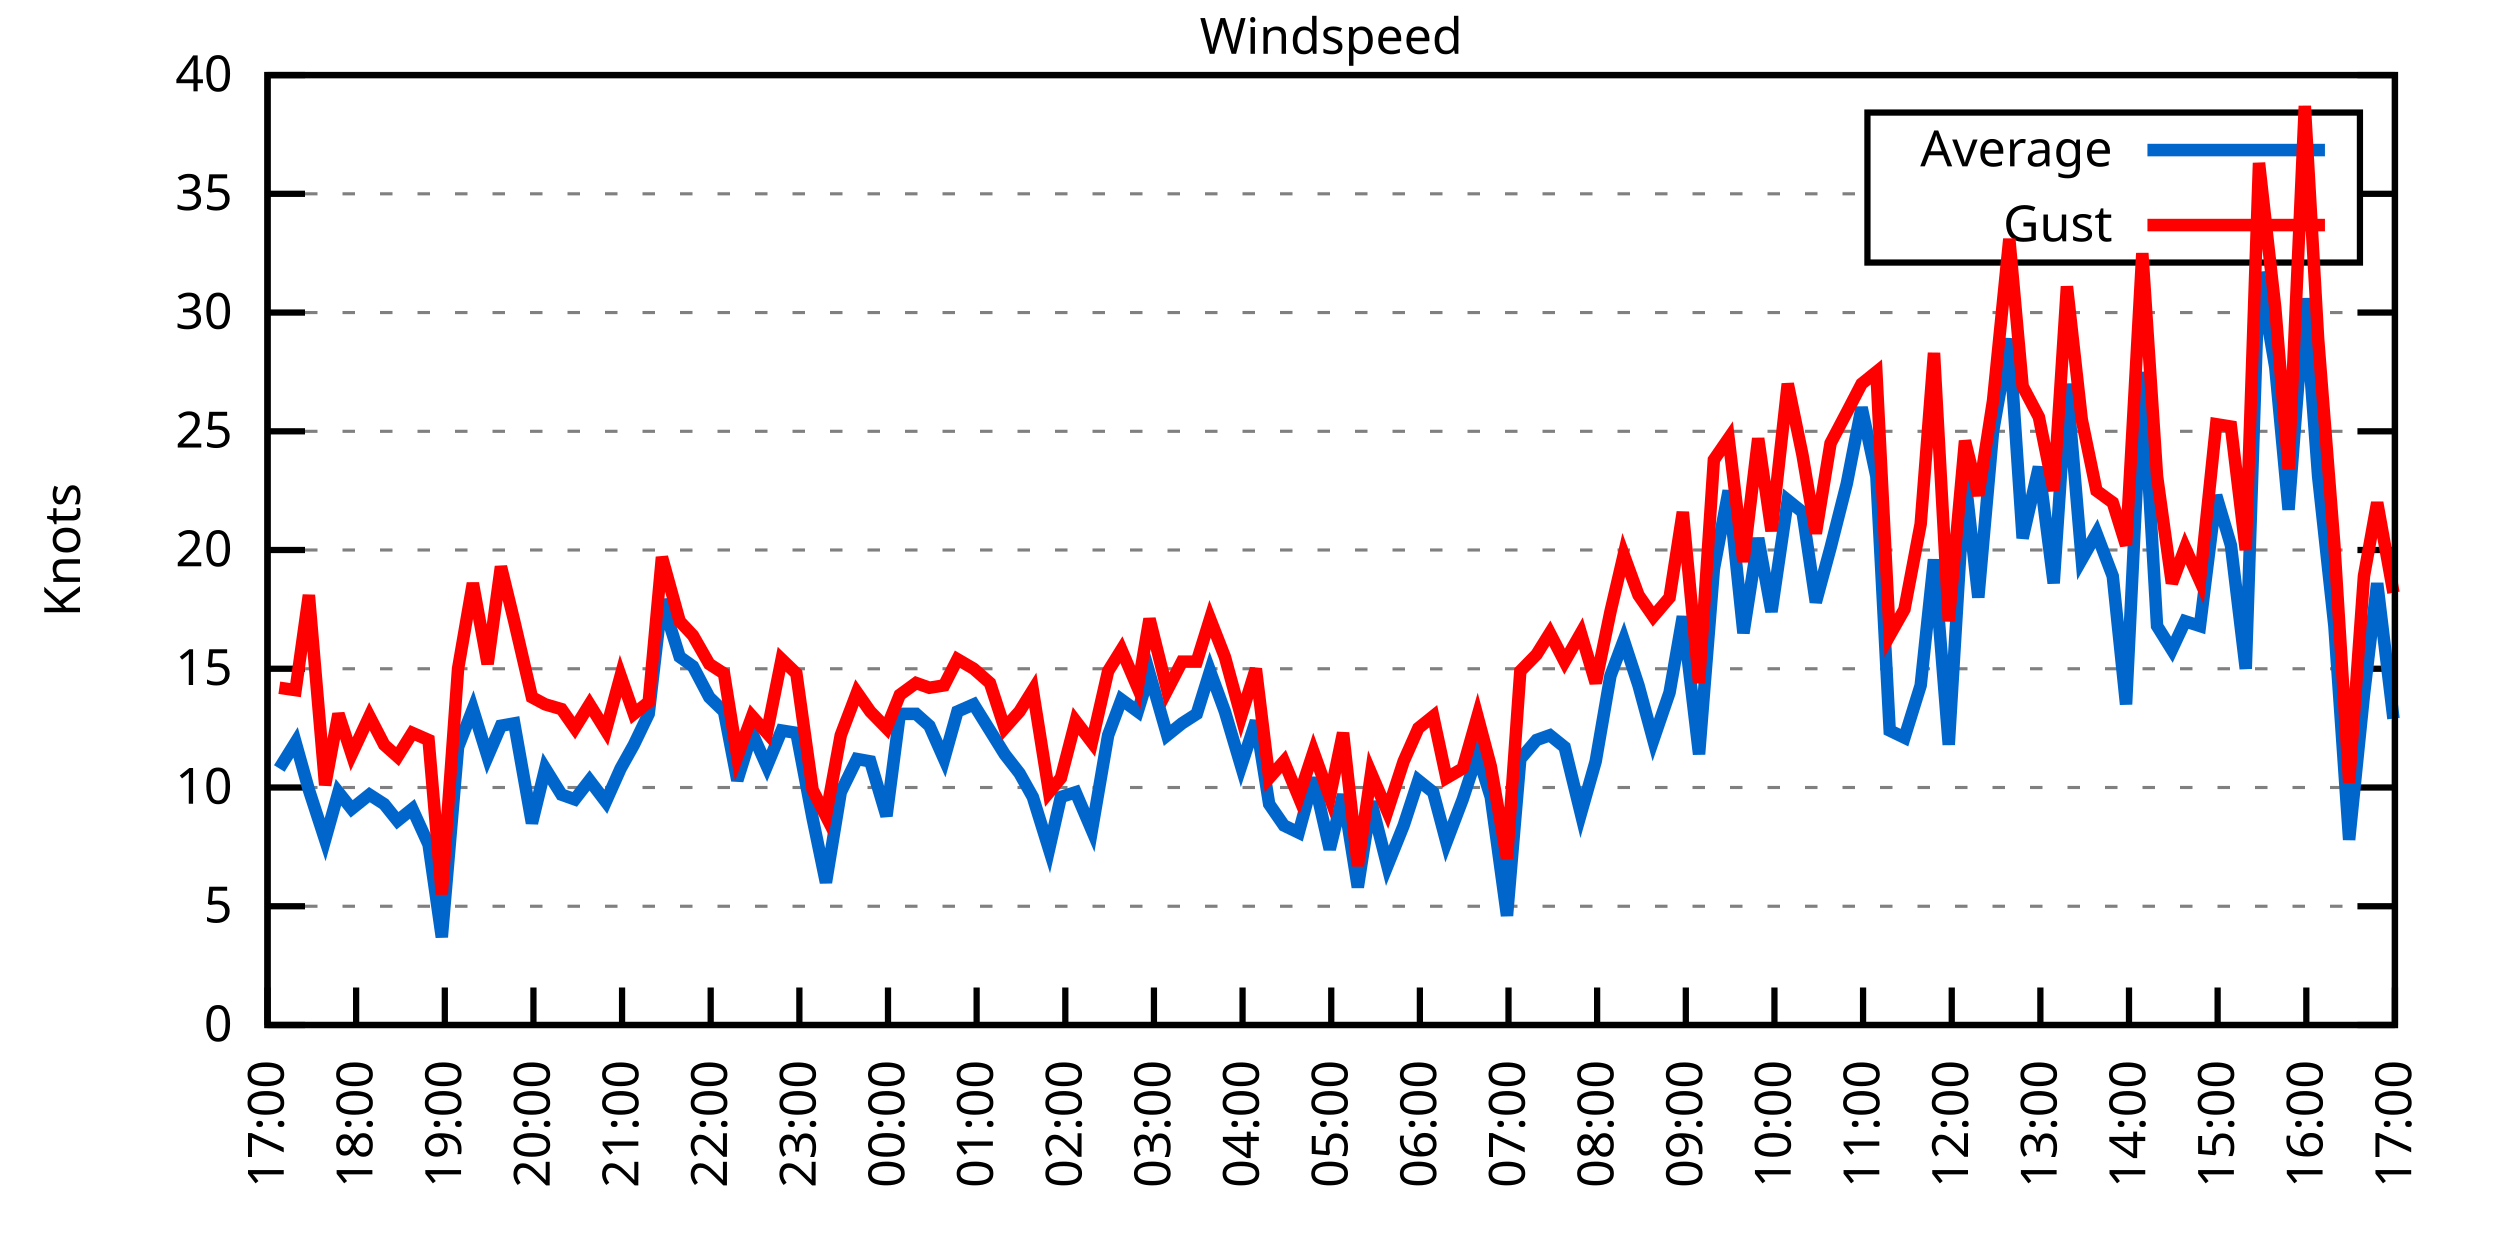
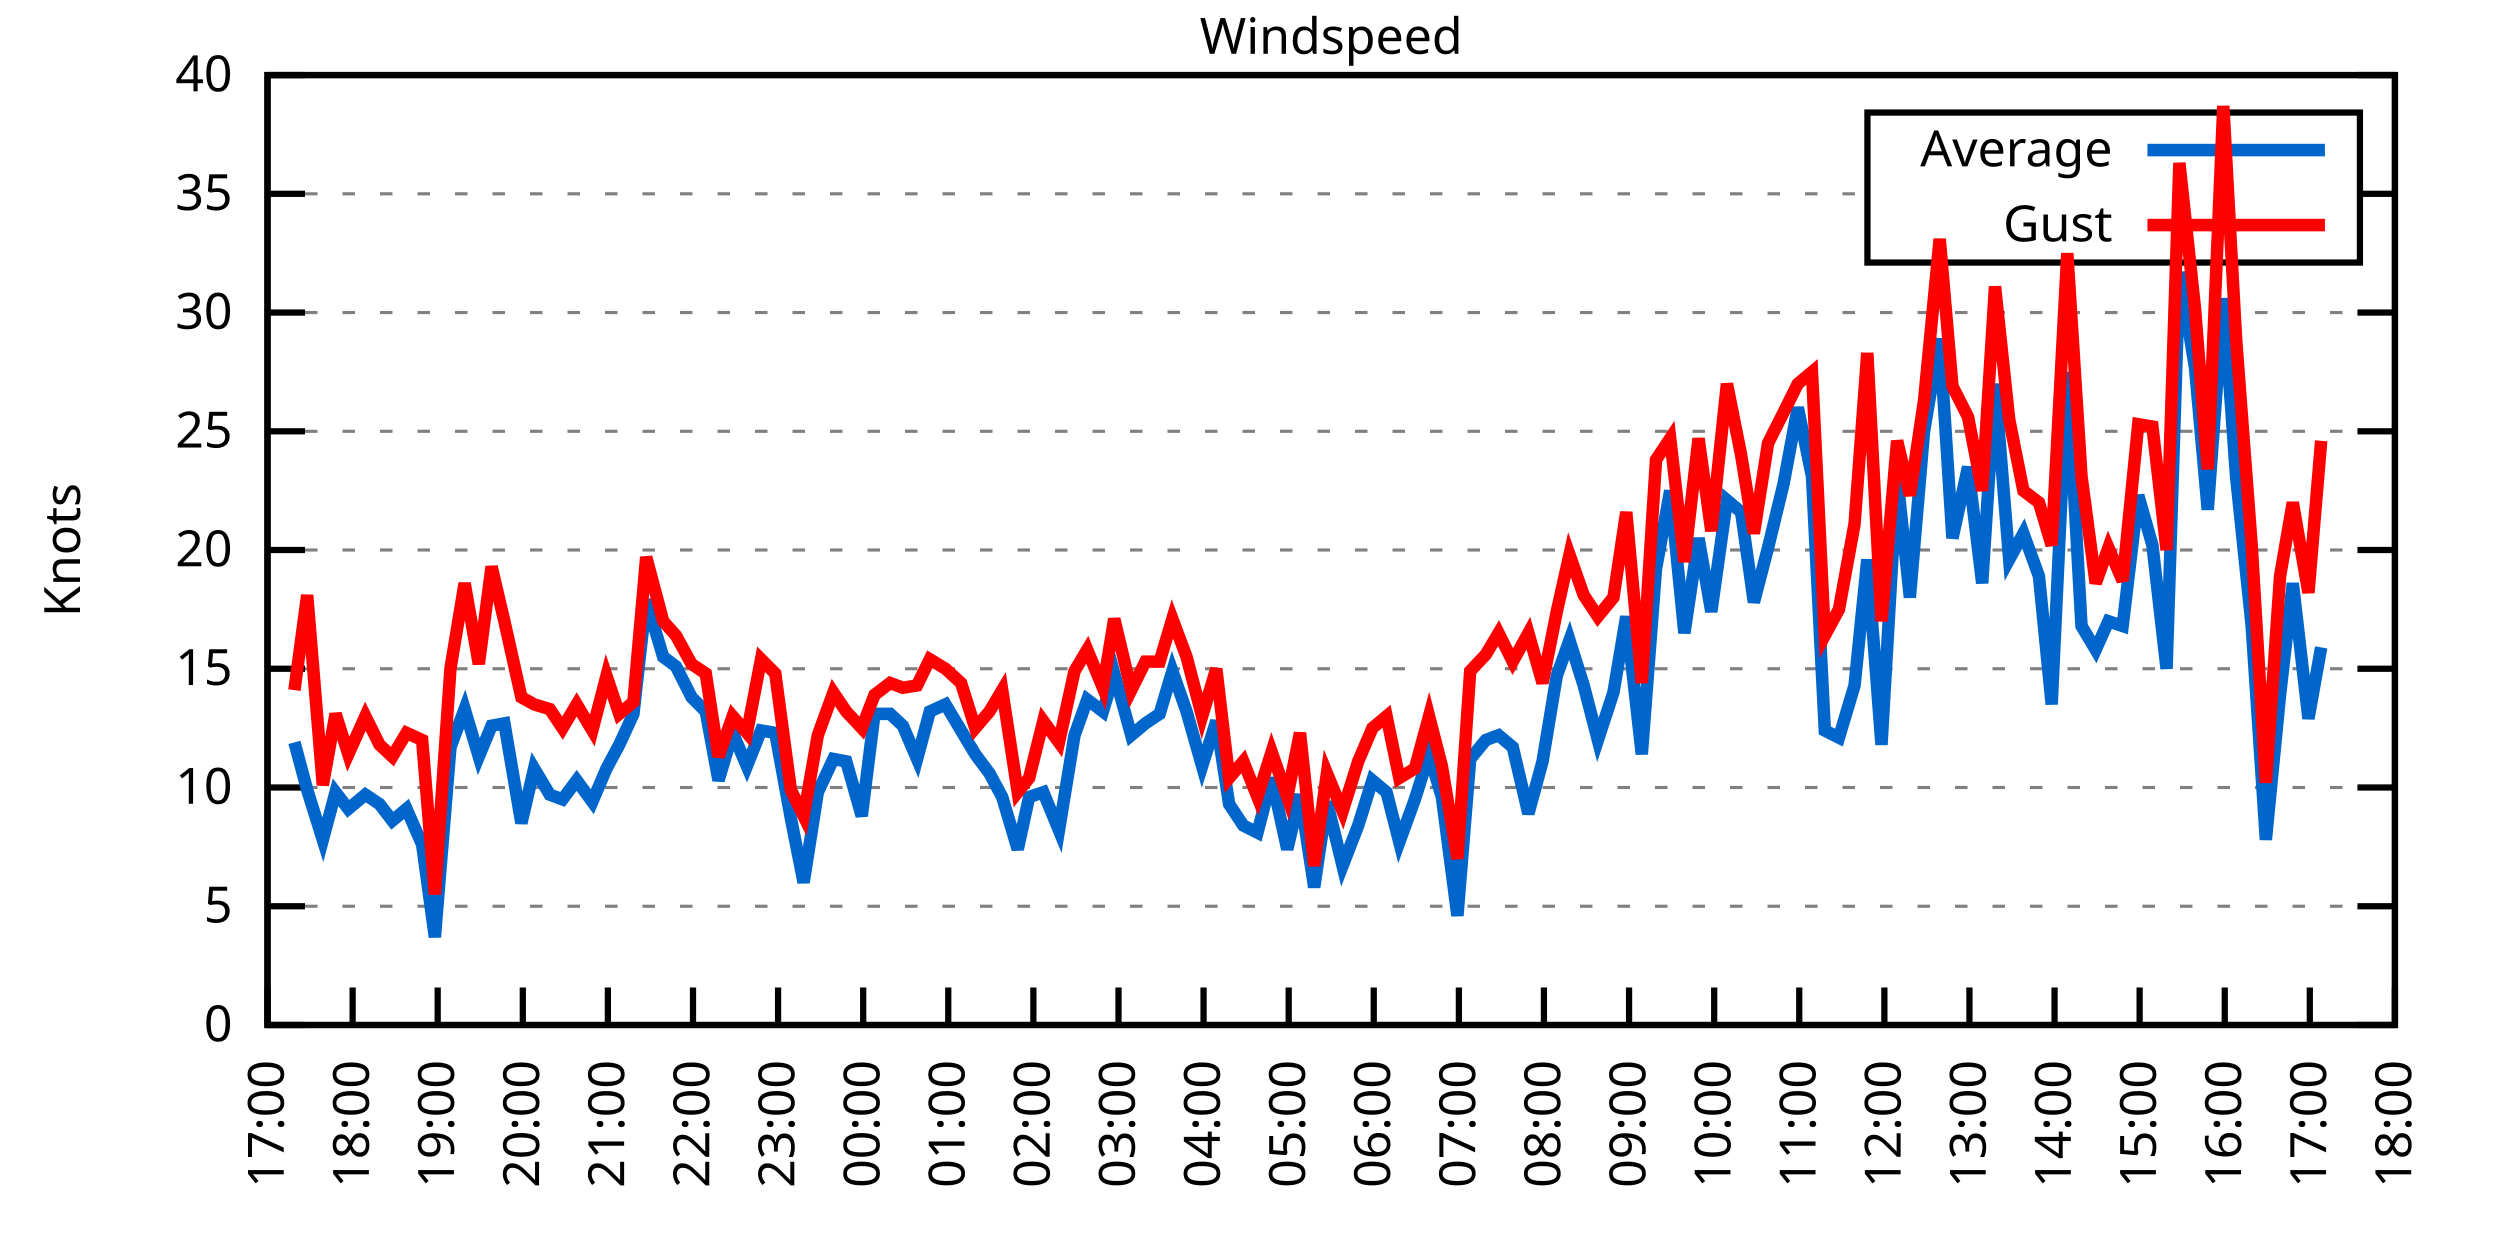
<svg xmlns="http://www.w3.org/2000/svg" xmlns:xlink="http://www.w3.org/1999/xlink" width="400" height="200" viewBox="0 0 400 200">
  <g id="gnuplot_canvas">
    <rect x="0" y="0" width="400" height="200" fill="none" />
    <defs>
      <circle id="gpDot" r="0.5" stroke-width="0.5" stroke="currentColor" />
      <path id="gpPt0" stroke-width="0.333" stroke="currentColor" d="M-1,0 h2 M0,-1 v2" />
      <path id="gpPt1" stroke-width="0.333" stroke="currentColor" d="M-1,-1 L1,1 M1,-1 L-1,1" />
      <path id="gpPt2" stroke-width="0.333" stroke="currentColor" d="M-1,0 L1,0 M0,-1 L0,1 M-1,-1 L1,1 M-1,1 L1,-1" />
      <rect id="gpPt3" stroke-width="0.333" stroke="currentColor" x="-1" y="-1" width="2" height="2" />
      <rect id="gpPt4" stroke-width="0.333" stroke="currentColor" fill="currentColor" x="-1" y="-1" width="2" height="2" />
      <circle id="gpPt5" stroke-width="0.333" stroke="currentColor" cx="0" cy="0" r="1" />
      <use xlink:href="#gpPt5" id="gpPt6" fill="currentColor" stroke="none" />
      <path id="gpPt7" stroke-width="0.333" stroke="currentColor" d="M0,-1.33 L-1.33,0.67 L1.33,0.67 z" />
      <use xlink:href="#gpPt7" id="gpPt8" fill="currentColor" stroke="none" />
      <use xlink:href="#gpPt7" id="gpPt9" stroke="currentColor" transform="rotate(180)" />
      <use xlink:href="#gpPt9" id="gpPt10" fill="currentColor" stroke="none" />
      <use xlink:href="#gpPt3" id="gpPt11" stroke="currentColor" transform="rotate(45)" />
      <use xlink:href="#gpPt11" id="gpPt12" fill="currentColor" stroke="none" />
      <path id="gpPt13" stroke-width="0.333" stroke="currentColor" d="M0,1.330 L1.265,0.411 L0.782,-1.067 L-0.782,-1.076 L-1.265,0.411 z" />
      <use xlink:href="#gpPt13" id="gpPt14" fill="currentColor" stroke="none" />
      <filter id="textbox" filterUnits="objectBoundingBox" x="0" y="0" height="1" width="1">
        <feFlood flood-color="white" flood-opacity="1" result="bgnd" />
        <feComposite in="SourceGraphic" in2="bgnd" operator="atop" />
      </filter>
      <filter id="greybox" filterUnits="objectBoundingBox" x="0" y="0" height="1" width="1">
        <feFlood flood-color="lightgrey" flood-opacity="1" result="grey" />
        <feComposite in="SourceGraphic" in2="grey" operator="atop" />
      </filter>
    </defs>
    <g fill="none" color="white" stroke="currentColor" stroke-width="1.00" stroke-linecap="butt" stroke-linejoin="miter">
</g>
    <g fill="none" color="black" stroke="currentColor" stroke-width="1.00" stroke-linecap="butt" stroke-linejoin="miter">
      <g stroke="none" shape-rendering="crispEdges">
        <polygon fill="rgb(255, 255, 255)" points="42.80,164.00 383.18,164.00 383.18,12.02 42.80,12.02 " />
      </g>
    </g>
    <g fill="none" color="black" stroke="currentColor" stroke-width="1.00" stroke-linecap="butt" stroke-linejoin="miter">
</g>
    <g fill="none" color="black" stroke="black" stroke-width="0.50" stroke-linecap="butt" stroke-linejoin="miter">
</g>
    <g fill="none" color="gray" stroke="currentColor" stroke-width="0.50" stroke-linecap="butt" stroke-linejoin="miter">
      <path stroke="gray" stroke-dasharray="2,4" class="gridline" d="M42.80,164.00 L383.19,164.00  " />
    </g>
    <g fill="none" color="gray" stroke="gray" stroke-width="1.00" stroke-linecap="butt" stroke-linejoin="miter">
</g>
    <g fill="none" color="black" stroke="currentColor" stroke-width="1.00" stroke-linecap="butt" stroke-linejoin="miter">
      <path stroke="black" d="M42.80,164.00 L48.80,164.00 M383.19,164.00 L377.19,164.00  " />
      <g transform="translate(37.20,166.60)" stroke="none" fill="black" font-family="Sans" font-size="8.00" text-anchor="end">
        <text>
          <tspan font-family="Sans"> 0</tspan>
        </text>
      </g>
    </g>
    <g fill="none" color="black" stroke="currentColor" stroke-width="1.00" stroke-linecap="butt" stroke-linejoin="miter">
</g>
    <g fill="none" color="black" stroke="black" stroke-width="0.50" stroke-linecap="butt" stroke-linejoin="miter">
</g>
    <g fill="none" color="gray" stroke="currentColor" stroke-width="0.50" stroke-linecap="butt" stroke-linejoin="miter">
      <path stroke="gray" stroke-dasharray="2,4" class="gridline" d="M42.80,145.00 L383.19,145.00  " />
    </g>
    <g fill="none" color="gray" stroke="gray" stroke-width="1.00" stroke-linecap="butt" stroke-linejoin="miter">
</g>
    <g fill="none" color="black" stroke="currentColor" stroke-width="1.00" stroke-linecap="butt" stroke-linejoin="miter">
      <path stroke="black" d="M42.80,145.00 L48.80,145.00 M383.19,145.00 L377.19,145.00  " />
      <g transform="translate(37.20,147.60)" stroke="none" fill="black" font-family="Sans" font-size="8.00" text-anchor="end">
        <text>
          <tspan font-family="Sans"> 5</tspan>
        </text>
      </g>
    </g>
    <g fill="none" color="black" stroke="currentColor" stroke-width="1.00" stroke-linecap="butt" stroke-linejoin="miter">
</g>
    <g fill="none" color="black" stroke="black" stroke-width="0.50" stroke-linecap="butt" stroke-linejoin="miter">
</g>
    <g fill="none" color="gray" stroke="currentColor" stroke-width="0.50" stroke-linecap="butt" stroke-linejoin="miter">
      <path stroke="gray" stroke-dasharray="2,4" class="gridline" d="M42.80,126.00 L383.19,126.00  " />
    </g>
    <g fill="none" color="gray" stroke="gray" stroke-width="1.00" stroke-linecap="butt" stroke-linejoin="miter">
</g>
    <g fill="none" color="black" stroke="currentColor" stroke-width="1.00" stroke-linecap="butt" stroke-linejoin="miter">
      <path stroke="black" d="M42.80,126.00 L48.80,126.00 M383.19,126.00 L377.19,126.00  " />
      <g transform="translate(37.20,128.60)" stroke="none" fill="black" font-family="Sans" font-size="8.00" text-anchor="end">
        <text>
          <tspan font-family="Sans"> 10</tspan>
        </text>
      </g>
    </g>
    <g fill="none" color="black" stroke="currentColor" stroke-width="1.00" stroke-linecap="butt" stroke-linejoin="miter">
</g>
    <g fill="none" color="black" stroke="black" stroke-width="0.50" stroke-linecap="butt" stroke-linejoin="miter">
</g>
    <g fill="none" color="gray" stroke="currentColor" stroke-width="0.50" stroke-linecap="butt" stroke-linejoin="miter">
      <path stroke="gray" stroke-dasharray="2,4" class="gridline" d="M42.80,107.00 L383.19,107.00  " />
    </g>
    <g fill="none" color="gray" stroke="gray" stroke-width="1.00" stroke-linecap="butt" stroke-linejoin="miter">
</g>
    <g fill="none" color="black" stroke="currentColor" stroke-width="1.00" stroke-linecap="butt" stroke-linejoin="miter">
      <path stroke="black" d="M42.80,107.00 L48.80,107.00 M383.19,107.00 L377.19,107.00  " />
      <g transform="translate(37.20,109.60)" stroke="none" fill="black" font-family="Sans" font-size="8.00" text-anchor="end">
        <text>
          <tspan font-family="Sans"> 15</tspan>
        </text>
      </g>
    </g>
    <g fill="none" color="black" stroke="currentColor" stroke-width="1.00" stroke-linecap="butt" stroke-linejoin="miter">
</g>
    <g fill="none" color="black" stroke="black" stroke-width="0.50" stroke-linecap="butt" stroke-linejoin="miter">
</g>
    <g fill="none" color="gray" stroke="currentColor" stroke-width="0.50" stroke-linecap="butt" stroke-linejoin="miter">
      <path stroke="gray" stroke-dasharray="2,4" class="gridline" d="M42.80,88.00 L383.19,88.00  " />
    </g>
    <g fill="none" color="gray" stroke="gray" stroke-width="1.00" stroke-linecap="butt" stroke-linejoin="miter">
</g>
    <g fill="none" color="black" stroke="currentColor" stroke-width="1.00" stroke-linecap="butt" stroke-linejoin="miter">
      <path stroke="black" d="M42.80,88.00 L48.80,88.00 M383.19,88.00 L377.19,88.00  " />
      <g transform="translate(37.20,90.60)" stroke="none" fill="black" font-family="Sans" font-size="8.00" text-anchor="end">
        <text>
          <tspan font-family="Sans"> 20</tspan>
        </text>
      </g>
    </g>
    <g fill="none" color="black" stroke="currentColor" stroke-width="1.00" stroke-linecap="butt" stroke-linejoin="miter">
</g>
    <g fill="none" color="black" stroke="black" stroke-width="0.50" stroke-linecap="butt" stroke-linejoin="miter">
</g>
    <g fill="none" color="gray" stroke="currentColor" stroke-width="0.50" stroke-linecap="butt" stroke-linejoin="miter">
      <path stroke="gray" stroke-dasharray="2,4" class="gridline" d="M42.80,69.01 L383.19,69.01  " />
    </g>
    <g fill="none" color="gray" stroke="gray" stroke-width="1.00" stroke-linecap="butt" stroke-linejoin="miter">
</g>
    <g fill="none" color="black" stroke="currentColor" stroke-width="1.00" stroke-linecap="butt" stroke-linejoin="miter">
      <path stroke="black" d="M42.80,69.01 L48.80,69.01 M383.19,69.01 L377.19,69.01  " />
      <g transform="translate(37.20,71.61)" stroke="none" fill="black" font-family="Sans" font-size="8.00" text-anchor="end">
        <text>
          <tspan font-family="Sans"> 25</tspan>
        </text>
      </g>
    </g>
    <g fill="none" color="black" stroke="currentColor" stroke-width="1.00" stroke-linecap="butt" stroke-linejoin="miter">
</g>
    <g fill="none" color="black" stroke="black" stroke-width="0.50" stroke-linecap="butt" stroke-linejoin="miter">
</g>
    <g fill="none" color="gray" stroke="currentColor" stroke-width="0.50" stroke-linecap="butt" stroke-linejoin="miter">
      <path stroke="gray" stroke-dasharray="2,4" class="gridline" d="M42.80,50.01 L383.19,50.01  " />
    </g>
    <g fill="none" color="gray" stroke="gray" stroke-width="1.00" stroke-linecap="butt" stroke-linejoin="miter">
</g>
    <g fill="none" color="black" stroke="currentColor" stroke-width="1.00" stroke-linecap="butt" stroke-linejoin="miter">
      <path stroke="black" d="M42.80,50.01 L48.80,50.01 M383.19,50.01 L377.19,50.01  " />
      <g transform="translate(37.20,52.61)" stroke="none" fill="black" font-family="Sans" font-size="8.00" text-anchor="end">
        <text>
          <tspan font-family="Sans"> 30</tspan>
        </text>
      </g>
    </g>
    <g fill="none" color="black" stroke="currentColor" stroke-width="1.00" stroke-linecap="butt" stroke-linejoin="miter">
</g>
    <g fill="none" color="black" stroke="black" stroke-width="0.50" stroke-linecap="butt" stroke-linejoin="miter">
</g>
    <g fill="none" color="gray" stroke="currentColor" stroke-width="0.50" stroke-linecap="butt" stroke-linejoin="miter">
      <path stroke="gray" stroke-dasharray="2,4" class="gridline" d="M42.80,31.01 L298.79,31.01 M377.59,31.01 L383.19,31.01  " />
    </g>
    <g fill="none" color="gray" stroke="gray" stroke-width="1.00" stroke-linecap="butt" stroke-linejoin="miter">
</g>
    <g fill="none" color="black" stroke="currentColor" stroke-width="1.00" stroke-linecap="butt" stroke-linejoin="miter">
      <path stroke="black" d="M42.80,31.01 L48.80,31.01 M383.19,31.01 L377.19,31.01  " />
      <g transform="translate(37.20,33.61)" stroke="none" fill="black" font-family="Sans" font-size="8.00" text-anchor="end">
        <text>
          <tspan font-family="Sans"> 35</tspan>
        </text>
      </g>
    </g>
    <g fill="none" color="black" stroke="currentColor" stroke-width="1.00" stroke-linecap="butt" stroke-linejoin="miter">
</g>
    <g fill="none" color="black" stroke="black" stroke-width="0.50" stroke-linecap="butt" stroke-linejoin="miter">
</g>
    <g fill="none" color="gray" stroke="currentColor" stroke-width="0.50" stroke-linecap="butt" stroke-linejoin="miter">
      <path stroke="gray" stroke-dasharray="2,4" class="gridline" d="M42.80,12.01 L383.19,12.01  " />
    </g>
    <g fill="none" color="gray" stroke="gray" stroke-width="1.00" stroke-linecap="butt" stroke-linejoin="miter">
</g>
    <g fill="none" color="black" stroke="currentColor" stroke-width="1.00" stroke-linecap="butt" stroke-linejoin="miter">
      <path stroke="black" d="M42.80,12.01 L48.80,12.01 M383.19,12.01 L377.19,12.01  " />
      <g transform="translate(37.20,14.61)" stroke="none" fill="black" font-family="Sans" font-size="8.00" text-anchor="end">
        <text>
          <tspan font-family="Sans"> 40</tspan>
        </text>
      </g>
    </g>
    <g fill="none" color="black" stroke="currentColor" stroke-width="1.00" stroke-linecap="butt" stroke-linejoin="miter">
      <path stroke="black" d="M42.80,164.00 L42.80,158.00  " />
      <g transform="translate(45.40,169.60) rotate(270.00)" stroke="none" fill="black" font-family="Sans" font-size="8.00" text-anchor="end">
        <text>
          <tspan font-family="Sans">17:00</tspan>
        </text>
      </g>
    </g>
    <g fill="none" color="black" stroke="currentColor" stroke-width="1.00" stroke-linecap="butt" stroke-linejoin="miter">
-       <path stroke="black" d="M56.98,164.00 L56.98,158.00  " />
-       <g transform="translate(59.58,169.60) rotate(270.00)" stroke="none" fill="black" font-family="Sans" font-size="8.00" text-anchor="end">
+       <path stroke="black" d="M56.42,164.00 L56.42,158.00  " />
+       <g transform="translate(59.02,169.60) rotate(270.00)" stroke="none" fill="black" font-family="Sans" font-size="8.00" text-anchor="end">
        <text>
          <tspan font-family="Sans">18:00</tspan>
        </text>
      </g>
    </g>
    <g fill="none" color="black" stroke="currentColor" stroke-width="1.00" stroke-linecap="butt" stroke-linejoin="miter">
-       <path stroke="black" d="M71.17,164.00 L71.17,158.00  " />
-       <g transform="translate(73.77,169.60) rotate(270.00)" stroke="none" fill="black" font-family="Sans" font-size="8.00" text-anchor="end">
+       <path stroke="black" d="M70.03,164.00 L70.03,158.00  " />
+       <g transform="translate(72.63,169.60) rotate(270.00)" stroke="none" fill="black" font-family="Sans" font-size="8.00" text-anchor="end">
        <text>
          <tspan font-family="Sans">19:00</tspan>
        </text>
      </g>
    </g>
    <g fill="none" color="black" stroke="currentColor" stroke-width="1.00" stroke-linecap="butt" stroke-linejoin="miter">
-       <path stroke="black" d="M85.35,164.00 L85.35,158.00  " />
-       <g transform="translate(87.95,169.60) rotate(270.00)" stroke="none" fill="black" font-family="Sans" font-size="8.00" text-anchor="end">
+       <path stroke="black" d="M83.65,164.00 L83.65,158.00  " />
+       <g transform="translate(86.25,169.60) rotate(270.00)" stroke="none" fill="black" font-family="Sans" font-size="8.00" text-anchor="end">
        <text>
          <tspan font-family="Sans">20:00</tspan>
        </text>
      </g>
    </g>
    <g fill="none" color="black" stroke="currentColor" stroke-width="1.00" stroke-linecap="butt" stroke-linejoin="miter">
-       <path stroke="black" d="M99.53,164.00 L99.53,158.00  " />
-       <g transform="translate(102.13,169.60) rotate(270.00)" stroke="none" fill="black" font-family="Sans" font-size="8.00" text-anchor="end">
+       <path stroke="black" d="M97.26,164.00 L97.26,158.00  " />
+       <g transform="translate(99.86,169.60) rotate(270.00)" stroke="none" fill="black" font-family="Sans" font-size="8.00" text-anchor="end">
        <text>
          <tspan font-family="Sans">21:00</tspan>
        </text>
      </g>
    </g>
    <g fill="none" color="black" stroke="currentColor" stroke-width="1.00" stroke-linecap="butt" stroke-linejoin="miter">
-       <path stroke="black" d="M113.71,164.00 L113.71,158.00  " />
-       <g transform="translate(116.31,169.60) rotate(270.00)" stroke="none" fill="black" font-family="Sans" font-size="8.00" text-anchor="end">
+       <path stroke="black" d="M110.88,164.00 L110.88,158.00  " />
+       <g transform="translate(113.48,169.60) rotate(270.00)" stroke="none" fill="black" font-family="Sans" font-size="8.00" text-anchor="end">
        <text>
          <tspan font-family="Sans">22:00</tspan>
        </text>
      </g>
    </g>
    <g fill="none" color="black" stroke="currentColor" stroke-width="1.00" stroke-linecap="butt" stroke-linejoin="miter">
-       <path stroke="black" d="M127.90,164.00 L127.90,158.00  " />
-       <g transform="translate(130.50,169.60) rotate(270.00)" stroke="none" fill="black" font-family="Sans" font-size="8.00" text-anchor="end">
+       <path stroke="black" d="M124.49,164.00 L124.49,158.00  " />
+       <g transform="translate(127.09,169.60) rotate(270.00)" stroke="none" fill="black" font-family="Sans" font-size="8.00" text-anchor="end">
        <text>
          <tspan font-family="Sans">23:00</tspan>
        </text>
      </g>
    </g>
    <g fill="none" color="black" stroke="currentColor" stroke-width="1.00" stroke-linecap="butt" stroke-linejoin="miter">
-       <path stroke="black" d="M142.08,164.00 L142.08,158.00  " />
-       <g transform="translate(144.68,169.60) rotate(270.00)" stroke="none" fill="black" font-family="Sans" font-size="8.00" text-anchor="end">
+       <path stroke="black" d="M138.11,164.00 L138.11,158.00  " />
+       <g transform="translate(140.71,169.60) rotate(270.00)" stroke="none" fill="black" font-family="Sans" font-size="8.00" text-anchor="end">
        <text>
          <tspan font-family="Sans">00:00</tspan>
        </text>
      </g>
    </g>
    <g fill="none" color="black" stroke="currentColor" stroke-width="1.00" stroke-linecap="butt" stroke-linejoin="miter">
-       <path stroke="black" d="M156.26,164.00 L156.26,158.00  " />
-       <g transform="translate(158.86,169.60) rotate(270.00)" stroke="none" fill="black" font-family="Sans" font-size="8.00" text-anchor="end">
+       <path stroke="black" d="M151.72,164.00 L151.72,158.00  " />
+       <g transform="translate(154.32,169.60) rotate(270.00)" stroke="none" fill="black" font-family="Sans" font-size="8.00" text-anchor="end">
        <text>
          <tspan font-family="Sans">01:00</tspan>
        </text>
      </g>
    </g>
    <g fill="none" color="black" stroke="currentColor" stroke-width="1.00" stroke-linecap="butt" stroke-linejoin="miter">
-       <path stroke="black" d="M170.45,164.00 L170.45,158.00  " />
-       <g transform="translate(173.05,169.60) rotate(270.00)" stroke="none" fill="black" font-family="Sans" font-size="8.00" text-anchor="end">
+       <path stroke="black" d="M165.34,164.00 L165.34,158.00  " />
+       <g transform="translate(167.94,169.60) rotate(270.00)" stroke="none" fill="black" font-family="Sans" font-size="8.00" text-anchor="end">
        <text>
          <tspan font-family="Sans">02:00</tspan>
        </text>
      </g>
    </g>
    <g fill="none" color="black" stroke="currentColor" stroke-width="1.00" stroke-linecap="butt" stroke-linejoin="miter">
-       <path stroke="black" d="M184.63,164.00 L184.63,158.00  " />
-       <g transform="translate(187.23,169.60) rotate(270.00)" stroke="none" fill="black" font-family="Sans" font-size="8.00" text-anchor="end">
+       <path stroke="black" d="M178.96,164.00 L178.96,158.00  " />
+       <g transform="translate(181.56,169.60) rotate(270.00)" stroke="none" fill="black" font-family="Sans" font-size="8.00" text-anchor="end">
        <text>
          <tspan font-family="Sans">03:00</tspan>
        </text>
      </g>
    </g>
    <g fill="none" color="black" stroke="currentColor" stroke-width="1.00" stroke-linecap="butt" stroke-linejoin="miter">
-       <path stroke="black" d="M198.81,164.00 L198.81,158.00  " />
-       <g transform="translate(201.41,169.60) rotate(270.00)" stroke="none" fill="black" font-family="Sans" font-size="8.00" text-anchor="end">
+       <path stroke="black" d="M192.57,164.00 L192.57,158.00  " />
+       <g transform="translate(195.17,169.60) rotate(270.00)" stroke="none" fill="black" font-family="Sans" font-size="8.00" text-anchor="end">
        <text>
          <tspan font-family="Sans">04:00</tspan>
        </text>
      </g>
    </g>
    <g fill="none" color="black" stroke="currentColor" stroke-width="1.00" stroke-linecap="butt" stroke-linejoin="miter">
-       <path stroke="black" d="M213.00,164.00 L213.00,158.00  " />
-       <g transform="translate(215.60,169.60) rotate(270.00)" stroke="none" fill="black" font-family="Sans" font-size="8.00" text-anchor="end">
+       <path stroke="black" d="M206.19,164.00 L206.19,158.00  " />
+       <g transform="translate(208.79,169.60) rotate(270.00)" stroke="none" fill="black" font-family="Sans" font-size="8.00" text-anchor="end">
        <text>
          <tspan font-family="Sans">05:00</tspan>
        </text>
      </g>
    </g>
    <g fill="none" color="black" stroke="currentColor" stroke-width="1.00" stroke-linecap="butt" stroke-linejoin="miter">
-       <path stroke="black" d="M227.18,164.00 L227.18,158.00  " />
-       <g transform="translate(229.78,169.60) rotate(270.00)" stroke="none" fill="black" font-family="Sans" font-size="8.00" text-anchor="end">
+       <path stroke="black" d="M219.80,164.00 L219.80,158.00  " />
+       <g transform="translate(222.40,169.60) rotate(270.00)" stroke="none" fill="black" font-family="Sans" font-size="8.00" text-anchor="end">
        <text>
          <tspan font-family="Sans">06:00</tspan>
        </text>
      </g>
    </g>
    <g fill="none" color="black" stroke="currentColor" stroke-width="1.00" stroke-linecap="butt" stroke-linejoin="miter">
-       <path stroke="black" d="M241.36,164.00 L241.36,158.00  " />
-       <g transform="translate(243.96,169.60) rotate(270.00)" stroke="none" fill="black" font-family="Sans" font-size="8.00" text-anchor="end">
+       <path stroke="black" d="M233.42,164.00 L233.42,158.00  " />
+       <g transform="translate(236.02,169.60) rotate(270.00)" stroke="none" fill="black" font-family="Sans" font-size="8.00" text-anchor="end">
        <text>
          <tspan font-family="Sans">07:00</tspan>
        </text>
      </g>
    </g>
    <g fill="none" color="black" stroke="currentColor" stroke-width="1.00" stroke-linecap="butt" stroke-linejoin="miter">
-       <path stroke="black" d="M255.54,164.00 L255.54,158.00  " />
-       <g transform="translate(258.14,169.60) rotate(270.00)" stroke="none" fill="black" font-family="Sans" font-size="8.00" text-anchor="end">
+       <path stroke="black" d="M247.03,164.00 L247.03,158.00  " />
+       <g transform="translate(249.63,169.60) rotate(270.00)" stroke="none" fill="black" font-family="Sans" font-size="8.00" text-anchor="end">
        <text>
          <tspan font-family="Sans">08:00</tspan>
        </text>
      </g>
    </g>
    <g fill="none" color="black" stroke="currentColor" stroke-width="1.00" stroke-linecap="butt" stroke-linejoin="miter">
-       <path stroke="black" d="M269.73,164.00 L269.73,158.00  " />
-       <g transform="translate(272.33,169.60) rotate(270.00)" stroke="none" fill="black" font-family="Sans" font-size="8.00" text-anchor="end">
+       <path stroke="black" d="M260.65,164.00 L260.65,158.00  " />
+       <g transform="translate(263.25,169.60) rotate(270.00)" stroke="none" fill="black" font-family="Sans" font-size="8.00" text-anchor="end">
        <text>
          <tspan font-family="Sans">09:00</tspan>
        </text>
      </g>
    </g>
    <g fill="none" color="black" stroke="currentColor" stroke-width="1.00" stroke-linecap="butt" stroke-linejoin="miter">
-       <path stroke="black" d="M283.91,164.00 L283.91,158.00  " />
-       <g transform="translate(286.51,169.60) rotate(270.00)" stroke="none" fill="black" font-family="Sans" font-size="8.00" text-anchor="end">
+       <path stroke="black" d="M274.27,164.00 L274.27,158.00  " />
+       <g transform="translate(276.87,169.60) rotate(270.00)" stroke="none" fill="black" font-family="Sans" font-size="8.00" text-anchor="end">
        <text>
          <tspan font-family="Sans">10:00</tspan>
        </text>
      </g>
    </g>
    <g fill="none" color="black" stroke="currentColor" stroke-width="1.00" stroke-linecap="butt" stroke-linejoin="miter">
-       <path stroke="black" d="M298.09,164.00 L298.09,158.00  " />
-       <g transform="translate(300.69,169.60) rotate(270.00)" stroke="none" fill="black" font-family="Sans" font-size="8.00" text-anchor="end">
+       <path stroke="black" d="M287.88,164.00 L287.88,158.00  " />
+       <g transform="translate(290.48,169.60) rotate(270.00)" stroke="none" fill="black" font-family="Sans" font-size="8.00" text-anchor="end">
        <text>
          <tspan font-family="Sans">11:00</tspan>
        </text>
      </g>
    </g>
    <g fill="none" color="black" stroke="currentColor" stroke-width="1.00" stroke-linecap="butt" stroke-linejoin="miter">
-       <path stroke="black" d="M312.28,164.00 L312.28,158.00  " />
-       <g transform="translate(314.88,169.60) rotate(270.00)" stroke="none" fill="black" font-family="Sans" font-size="8.00" text-anchor="end">
+       <path stroke="black" d="M301.50,164.00 L301.50,158.00  " />
+       <g transform="translate(304.10,169.60) rotate(270.00)" stroke="none" fill="black" font-family="Sans" font-size="8.00" text-anchor="end">
        <text>
          <tspan font-family="Sans">12:00</tspan>
        </text>
      </g>
    </g>
    <g fill="none" color="black" stroke="currentColor" stroke-width="1.00" stroke-linecap="butt" stroke-linejoin="miter">
-       <path stroke="black" d="M326.46,164.00 L326.46,158.00  " />
-       <g transform="translate(329.06,169.60) rotate(270.00)" stroke="none" fill="black" font-family="Sans" font-size="8.00" text-anchor="end">
+       <path stroke="black" d="M315.11,164.00 L315.11,158.00  " />
+       <g transform="translate(317.71,169.60) rotate(270.00)" stroke="none" fill="black" font-family="Sans" font-size="8.00" text-anchor="end">
        <text>
          <tspan font-family="Sans">13:00</tspan>
        </text>
      </g>
    </g>
    <g fill="none" color="black" stroke="currentColor" stroke-width="1.00" stroke-linecap="butt" stroke-linejoin="miter">
-       <path stroke="black" d="M340.64,164.00 L340.64,158.00  " />
-       <g transform="translate(343.24,169.60) rotate(270.00)" stroke="none" fill="black" font-family="Sans" font-size="8.00" text-anchor="end">
+       <path stroke="black" d="M328.73,164.00 L328.73,158.00  " />
+       <g transform="translate(331.33,169.60) rotate(270.00)" stroke="none" fill="black" font-family="Sans" font-size="8.00" text-anchor="end">
        <text>
          <tspan font-family="Sans">14:00</tspan>
        </text>
      </g>
    </g>
    <g fill="none" color="black" stroke="currentColor" stroke-width="1.00" stroke-linecap="butt" stroke-linejoin="miter">
-       <path stroke="black" d="M354.82,164.00 L354.82,158.00  " />
-       <g transform="translate(357.42,169.60) rotate(270.00)" stroke="none" fill="black" font-family="Sans" font-size="8.00" text-anchor="end">
+       <path stroke="black" d="M342.34,164.00 L342.34,158.00  " />
+       <g transform="translate(344.94,169.60) rotate(270.00)" stroke="none" fill="black" font-family="Sans" font-size="8.00" text-anchor="end">
        <text>
          <tspan font-family="Sans">15:00</tspan>
        </text>
      </g>
    </g>
    <g fill="none" color="black" stroke="currentColor" stroke-width="1.00" stroke-linecap="butt" stroke-linejoin="miter">
-       <path stroke="black" d="M369.01,164.00 L369.01,158.00  " />
-       <g transform="translate(371.61,169.60) rotate(270.00)" stroke="none" fill="black" font-family="Sans" font-size="8.00" text-anchor="end">
+       <path stroke="black" d="M355.96,164.00 L355.96,158.00  " />
+       <g transform="translate(358.56,169.60) rotate(270.00)" stroke="none" fill="black" font-family="Sans" font-size="8.00" text-anchor="end">
        <text>
          <tspan font-family="Sans">16:00</tspan>
+         </text>
+       </g>
+     </g>
+     <g fill="none" color="black" stroke="currentColor" stroke-width="1.00" stroke-linecap="butt" stroke-linejoin="miter">
+       <path stroke="black" d="M369.57,164.00 L369.57,158.00  " />
+       <g transform="translate(372.17,169.60) rotate(270.00)" stroke="none" fill="black" font-family="Sans" font-size="8.00" text-anchor="end">
+         <text>
+           <tspan font-family="Sans">17:00</tspan>
        </text>
      </g>
    </g>
    <g fill="none" color="black" stroke="currentColor" stroke-width="1.00" stroke-linecap="butt" stroke-linejoin="miter">
      <path stroke="black" d="M383.19,164.00 L383.19,158.00  " />
      <g transform="translate(385.79,169.60) rotate(270.00)" stroke="none" fill="black" font-family="Sans" font-size="8.00" text-anchor="end">
        <text>
-           <tspan font-family="Sans">17:00</tspan>
+           <tspan font-family="Sans">18:00</tspan>
        </text>
      </g>
    </g>
    <g fill="none" color="black" stroke="currentColor" stroke-width="1.00" stroke-linecap="butt" stroke-linejoin="miter">
</g>
    <g fill="none" color="black" stroke="currentColor" stroke-width="1.00" stroke-linecap="butt" stroke-linejoin="miter">
      <path stroke="black" d="M42.80,12.01 L42.80,164.00 L383.19,164.00 L383.19,12.01 L42.80,12.01 Z  " />
    </g>
    <g fill="none" color="black" stroke="currentColor" stroke-width="1.00" stroke-linecap="butt" stroke-linejoin="miter">
</g>
    <g fill="none" color="black" stroke="currentColor" stroke-width="1.00" stroke-linecap="butt" stroke-linejoin="miter">
      <path stroke="black" d="M298.79,42.01 L298.79,18.01 L377.59,18.01 L377.59,42.01 L298.79,42.01 Z  " />
    </g>
    <g id="Windspeed_plot_1">
      <g fill="none" color="white" stroke="black" stroke-width="2.00" stroke-linecap="butt" stroke-linejoin="miter">
</g>
      <g fill="none" color="black" stroke="currentColor" stroke-width="2.00" stroke-linecap="butt" stroke-linejoin="miter">
        <g transform="translate(337.99,26.61)" stroke="none" fill="black" font-family="Sans" font-size="8.00" text-anchor="end">
          <text>
            <tspan font-family="Sans">Average</tspan>
          </text>
        </g>
      </g>
      <g fill="none" color="black" stroke="currentColor" stroke-width="2.00" stroke-linecap="butt" stroke-linejoin="miter">
-         <path stroke="rgb(  0, 102, 204)" d="M343.59,24.01 L371.99,24.01 M44.69,122.96 L47.29,118.78 L49.42,126.38 L52.02,134.36 L54.15,126.76 L56.27,129.42   L59.11,127.14 L61.47,128.66 L63.60,131.32 L65.97,129.42 L68.57,135.12 L70.69,149.94 L73.29,119.54 L75.66,113.46   L78.02,121.06 L80.15,116.12 L82.28,115.74 L85.11,131.70 L87.24,122.96 L89.84,127.14 L91.97,127.90 L94.33,124.86   L96.93,128.28 L99.30,122.96 L101.42,119.16 L103.79,114.22 L105.91,95.98 L108.75,105.10 L110.88,106.62 L113.48,111.56   L115.84,113.84 L117.97,124.86 L120.33,117.26 L122.70,122.58 L125.06,116.88 L127.42,117.26 L130.02,130.94 L132.15,141.20   L134.52,126.76 L137.12,121.44 L139.24,121.82 L141.84,130.56 L143.97,114.22 L146.57,114.22 L148.70,116.12 L151.06,121.44   L153.19,113.84 L155.79,112.70 L158.39,116.88 L160.75,120.68 L163.12,123.72 L165.25,127.52 L167.85,135.88 L169.74,127.52   L172.10,126.76 L174.70,132.84 L177.30,117.64 L179.43,111.94 L182.03,113.84 L183.92,107.76 L186.76,117.64 L189.12,115.74   L191.48,114.22 L193.61,107.38 L195.98,113.84 L198.58,122.58 L200.94,115.36 L203.07,128.66 L205.43,132.08 L207.79,133.22   L210.16,124.48 L212.76,135.88 L214.89,127.14 L217.25,141.96 L219.38,128.28 L221.98,138.54 L224.58,132.08 L226.94,124.86   L229.31,126.76 L231.43,134.74 L234.03,127.90 L236.40,120.68 L238.52,127.52 L241.12,146.52 L243.25,121.44 L245.85,118.40   L247.98,117.64 L250.34,119.54 L252.94,130.18 L255.31,121.82 L257.67,108.14 L259.80,102.44 L262.16,109.66 L264.53,118.40   L267.13,110.80 L269.25,98.64 L271.85,120.68 L274.22,91.04 L276.58,78.51 L278.95,101.30 L281.31,86.11 L283.44,97.88   L286.04,80.03 L288.40,81.93 L290.53,96.36 L292.89,87.63 L295.49,77.37 L297.86,65.21 L300.22,76.23 L302.35,116.88   L304.71,118.02 L307.31,109.66 L309.44,89.52 L311.80,119.16 L314.40,76.23 L316.53,95.60 L318.89,69.01 L321.49,54.19   L323.62,86.11 L326.22,74.71 L328.59,93.32 L330.71,61.41 L333.08,89.52 L335.44,85.35 L338.04,92.18 L340.17,112.70   L342.77,59.51 L345.13,100.16 L347.50,103.96 L349.62,99.40 L351.99,100.16 L354.59,79.27 L356.95,87.25 L359.32,107.00   L361.44,43.55 L364.04,58.75 L366.17,81.55 L368.77,47.73 L370.90,76.23 L373.50,100.16 L375.86,134.36 L378.23,111.18   L380.35,93.32 L382.95,114.98  " />
+         <path stroke="rgb(  0, 102, 204)" d="M343.59,24.01 L371.99,24.01 M47.11,118.78 L49.15,126.38 L51.65,134.36 L53.69,126.76 L55.73,129.42 L58.46,127.14   L60.73,128.66 L62.77,131.32 L65.04,129.42 L67.54,135.12 L69.58,149.94 L72.07,119.54 L74.34,113.46 L76.61,121.06   L78.65,116.12 L80.70,115.74 L83.42,131.70 L85.46,122.96 L87.96,127.14 L90.00,127.90 L92.27,124.86 L94.77,128.28   L97.04,122.96 L99.08,119.16 L101.35,114.22 L103.39,95.98 L106.11,105.10 L108.15,106.62 L110.65,111.56 L112.92,113.84   L114.96,124.86 L117.23,117.26 L119.50,122.58 L121.77,116.88 L124.04,117.26 L126.54,130.94 L128.58,141.20 L130.85,126.76   L133.34,121.44 L135.39,121.82 L137.88,130.56 L139.92,114.22 L142.42,114.22 L144.46,116.12 L146.73,121.44 L148.77,113.84   L151.27,112.70 L153.77,116.88 L156.04,120.68 L158.31,123.72 L160.35,127.52 L162.84,135.88 L164.66,127.52 L166.93,126.76   L169.43,132.84 L171.92,117.64 L173.96,111.94 L176.46,113.84 L178.28,107.76 L181.00,117.64 L183.27,115.74 L185.54,114.22   L187.58,107.38 L189.85,113.84 L192.34,122.58 L194.61,115.36 L196.66,128.66 L198.93,132.08 L201.19,133.22 L203.46,124.48   L205.96,135.88 L208.00,127.14 L210.27,141.96 L212.31,128.28 L214.81,138.54 L217.31,132.08 L219.58,124.86 L221.85,126.76   L223.89,134.74 L226.38,127.90 L228.65,120.68 L230.70,127.52 L233.19,146.52 L235.23,121.44 L237.73,118.40 L239.77,117.64   L242.04,119.54 L244.54,130.18 L246.81,121.82 L249.08,108.14 L251.12,102.44 L253.39,109.66 L255.66,118.40 L258.15,110.80   L260.20,98.64 L262.69,120.68 L264.96,91.04 L267.23,78.51 L269.50,101.30 L271.77,86.11 L273.81,97.88 L276.31,80.03   L278.58,81.93 L280.62,96.36 L282.89,87.63 L285.38,77.37 L287.65,65.21 L289.92,76.23 L291.97,116.88 L294.23,118.02   L296.73,109.66 L298.77,89.52 L301.04,119.16 L303.54,76.23 L305.58,95.60 L307.85,69.01 L310.35,54.19 L312.39,86.11   L314.89,74.71 L317.15,93.32 L319.20,61.41 L321.47,89.52 L323.74,85.35 L326.23,92.18 L328.27,112.70 L330.77,59.51   L333.04,100.16 L335.31,103.96 L337.35,99.40 L339.62,100.16 L342.12,79.27 L344.39,87.25 L346.65,107.00 L348.70,43.55   L351.19,58.75 L353.24,81.55 L355.73,47.73 L357.77,76.23 L360.27,100.16 L362.54,134.36 L364.81,111.18 L366.85,93.32   L369.35,114.98 L371.39,103.58  " />
      </g>
    </g>
    <g id="Windspeed_plot_2">
      <g fill="none" color="black" stroke="currentColor" stroke-width="2.00" stroke-linecap="butt" stroke-linejoin="miter">
        <g transform="translate(337.99,38.61)" stroke="none" fill="black" font-family="Sans" font-size="8.00" text-anchor="end">
          <text>
            <tspan font-family="Sans">Gust</tspan>
          </text>
        </g>
      </g>
      <g fill="none" color="black" stroke="currentColor" stroke-width="2.00" stroke-linecap="butt" stroke-linejoin="miter">
-         <path stroke="rgb(255,   0,   0)" d="M343.59,36.01 L371.99,36.01 M44.69,110.04 L47.29,110.42 L49.42,95.22 L52.02,125.62 L54.15,114.22 L56.27,120.68   L59.11,114.60 L61.47,119.16 L63.60,121.06 L65.97,117.26 L68.57,118.40 L70.69,143.10 L73.29,107.00 L75.66,93.32   L78.02,106.24 L80.15,90.66 L82.28,99.40 L85.11,111.56 L87.24,112.70 L89.84,113.46 L91.97,116.50 L94.33,112.70   L96.93,116.88 L99.30,108.14 L101.42,114.22 L103.79,112.32 L105.91,89.14 L108.75,99.40 L110.88,101.68 L113.48,106.24   L115.84,107.76 L117.97,121.06 L120.33,114.60 L122.70,117.26 L125.06,105.48 L127.42,107.76 L130.02,126.38 L132.15,130.56   L134.52,117.64 L137.12,110.80 L139.24,113.84 L141.84,116.50 L143.97,111.18 L146.57,109.28 L148.70,110.04 L151.06,109.66   L153.19,105.48 L155.79,107.00 L158.39,109.28 L160.75,116.50 L163.12,113.84 L165.25,110.42 L167.85,126.76 L169.74,124.48   L172.10,115.36 L174.70,118.78 L177.30,107.38 L179.43,103.96 L182.03,110.04 L183.92,99.02 L186.76,110.42 L189.12,105.86   L191.48,105.86 L193.61,99.02 L195.98,105.10 L198.58,114.60 L200.94,107.00 L203.07,124.48 L205.43,121.82 L207.79,127.52   L210.16,120.30 L212.76,127.52 L214.89,117.26 L217.25,138.54 L219.38,123.72 L221.98,129.80 L224.58,121.82 L226.94,116.50   L229.31,114.60 L231.43,124.48 L234.03,122.96 L236.40,114.60 L238.52,122.58 L241.12,137.40 L243.25,107.38 L245.85,104.72   L247.98,101.30 L250.34,105.86 L252.94,101.30 L255.31,109.28 L257.67,97.88 L259.80,88.76 L262.16,95.22 L264.53,98.64   L267.13,95.60 L269.25,81.93 L271.85,109.28 L274.22,73.57 L276.58,70.15 L278.95,89.90 L281.31,70.15 L283.44,84.97   L286.04,61.41 L288.40,72.81 L290.53,85.35 L292.89,70.91 L295.49,65.97 L297.86,61.41 L300.22,59.51 L302.35,101.68   L304.71,97.50 L307.31,83.83 L309.44,56.47 L311.80,99.40 L314.40,70.53 L316.53,79.27 L318.89,64.07 L321.49,38.23   L323.62,61.79 L326.22,66.73 L328.59,78.51 L330.71,45.83 L333.08,67.11 L335.44,78.51 L338.04,80.41 L340.17,87.25   L342.77,40.51 L345.13,76.23 L347.50,93.32 L349.62,87.63 L351.99,92.94 L354.59,67.87 L356.95,68.25 L359.32,88.00   L361.44,26.07 L364.04,49.25 L366.17,75.09 L368.77,16.95 L370.90,54.19 L373.50,87.25 L375.86,125.24 L378.23,92.18   L380.35,80.41 L382.95,94.84  " />
+         <path stroke="rgb(255,   0,   0)" d="M343.59,36.01 L371.99,36.01 M47.11,110.42 L49.15,95.22 L51.65,125.62 L53.69,114.22 L55.73,120.68 L58.46,114.60   L60.73,119.16 L62.77,121.06 L65.04,117.26 L67.54,118.40 L69.58,143.10 L72.07,107.00 L74.34,93.32 L76.61,106.24   L78.65,90.66 L80.70,99.40 L83.42,111.56 L85.46,112.70 L87.96,113.46 L90.00,116.50 L92.27,112.70 L94.77,116.88   L97.04,108.14 L99.08,114.22 L101.35,112.32 L103.39,89.14 L106.11,99.40 L108.15,101.68 L110.65,106.24 L112.92,107.76   L114.96,121.06 L117.23,114.60 L119.50,117.26 L121.77,105.48 L124.04,107.76 L126.54,126.38 L128.58,130.56 L130.85,117.64   L133.34,110.80 L135.39,113.84 L137.88,116.50 L139.92,111.18 L142.42,109.28 L144.46,110.04 L146.73,109.66 L148.77,105.48   L151.27,107.00 L153.77,109.28 L156.04,116.50 L158.31,113.84 L160.35,110.42 L162.84,126.76 L164.66,124.48 L166.93,115.36   L169.43,118.78 L171.92,107.38 L173.96,103.96 L176.46,110.04 L178.28,99.02 L181.00,110.42 L183.27,105.86 L185.54,105.86   L187.58,99.02 L189.85,105.10 L192.34,114.60 L194.61,107.00 L196.66,124.48 L198.93,121.82 L201.19,127.52 L203.46,120.30   L205.96,127.52 L208.00,117.26 L210.27,138.54 L212.31,123.72 L214.81,129.80 L217.31,121.82 L219.58,116.50 L221.85,114.60   L223.89,124.48 L226.38,122.96 L228.65,114.60 L230.70,122.58 L233.19,137.40 L235.23,107.38 L237.73,104.72 L239.77,101.30   L242.04,105.86 L244.54,101.30 L246.81,109.28 L249.08,97.88 L251.12,88.76 L253.39,95.22 L255.66,98.64 L258.15,95.60   L260.20,81.93 L262.69,109.28 L264.96,73.57 L267.23,70.15 L269.50,89.90 L271.77,70.15 L273.81,84.97 L276.31,61.41   L278.58,72.81 L280.62,85.35 L282.89,70.91 L285.38,65.97 L287.65,61.41 L289.92,59.51 L291.97,101.68 L294.23,97.50   L296.73,83.83 L298.77,56.47 L301.04,99.40 L303.54,70.53 L305.58,79.27 L307.85,64.07 L310.35,38.23 L312.39,61.79   L314.89,66.73 L317.15,78.51 L319.20,45.83 L321.47,67.11 L323.74,78.51 L326.23,80.41 L328.27,87.25 L330.77,40.51   L333.04,76.23 L335.31,93.32 L337.35,87.63 L339.62,92.94 L342.12,67.87 L344.39,68.25 L346.65,88.00 L348.70,26.07   L351.19,49.25 L353.24,75.09 L355.73,16.95 L357.77,54.19 L360.27,87.25 L362.54,125.24 L364.81,92.18 L366.85,80.41   L369.35,94.84 L371.39,70.53  " />
      </g>
    </g>
    <g fill="none" color="black" stroke="currentColor" stroke-width="2.00" stroke-linecap="butt" stroke-linejoin="miter">
</g>
    <g fill="none" color="black" stroke="black" stroke-width="1.00" stroke-linecap="butt" stroke-linejoin="miter">
</g>
    <g fill="none" color="black" stroke="currentColor" stroke-width="1.00" stroke-linecap="butt" stroke-linejoin="miter">
      <path stroke="black" d="M42.80,12.01 L42.80,164.00 L383.19,164.00 L383.19,12.01 L42.80,12.01 Z  " />
      <g transform="translate(12.80,88.01) rotate(270.00)" stroke="none" fill="black" font-family="Sans" font-size="8.00" text-anchor="middle">
        <text>
          <tspan font-family="Sans">Knots</tspan>
        </text>
      </g>
    </g>
    <g fill="none" color="black" stroke="currentColor" stroke-width="1.00" stroke-linecap="butt" stroke-linejoin="miter">
</g>
    <g fill="none" color="black" stroke="currentColor" stroke-width="1.00" stroke-linecap="butt" stroke-linejoin="miter">
      <g transform="translate(212.99,8.61)" stroke="none" fill="black" font-family="Sans" font-size="8.00" text-anchor="middle">
        <text>
          <tspan font-family="Sans">Windspeed</tspan>
        </text>
      </g>
    </g>
    <g fill="none" color="black" stroke="currentColor" stroke-width="1.00" stroke-linecap="butt" stroke-linejoin="miter">
</g>
  </g>
</svg>
